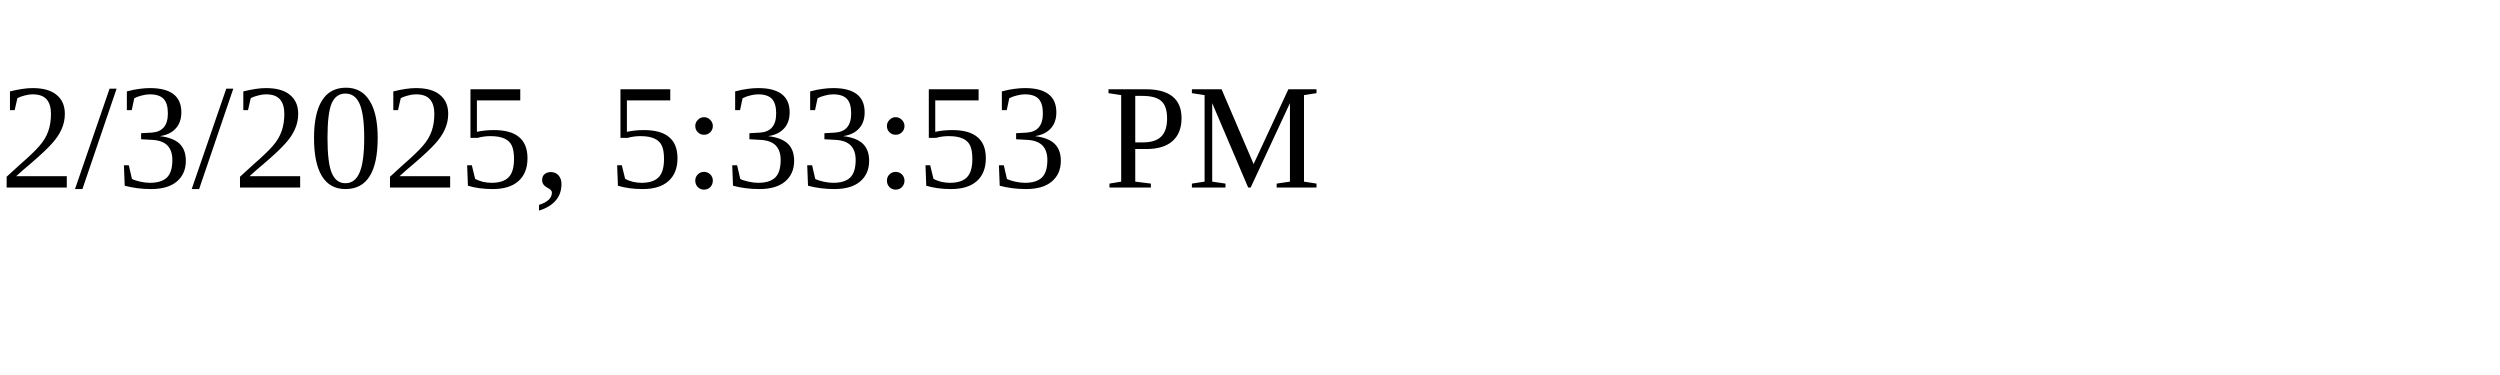
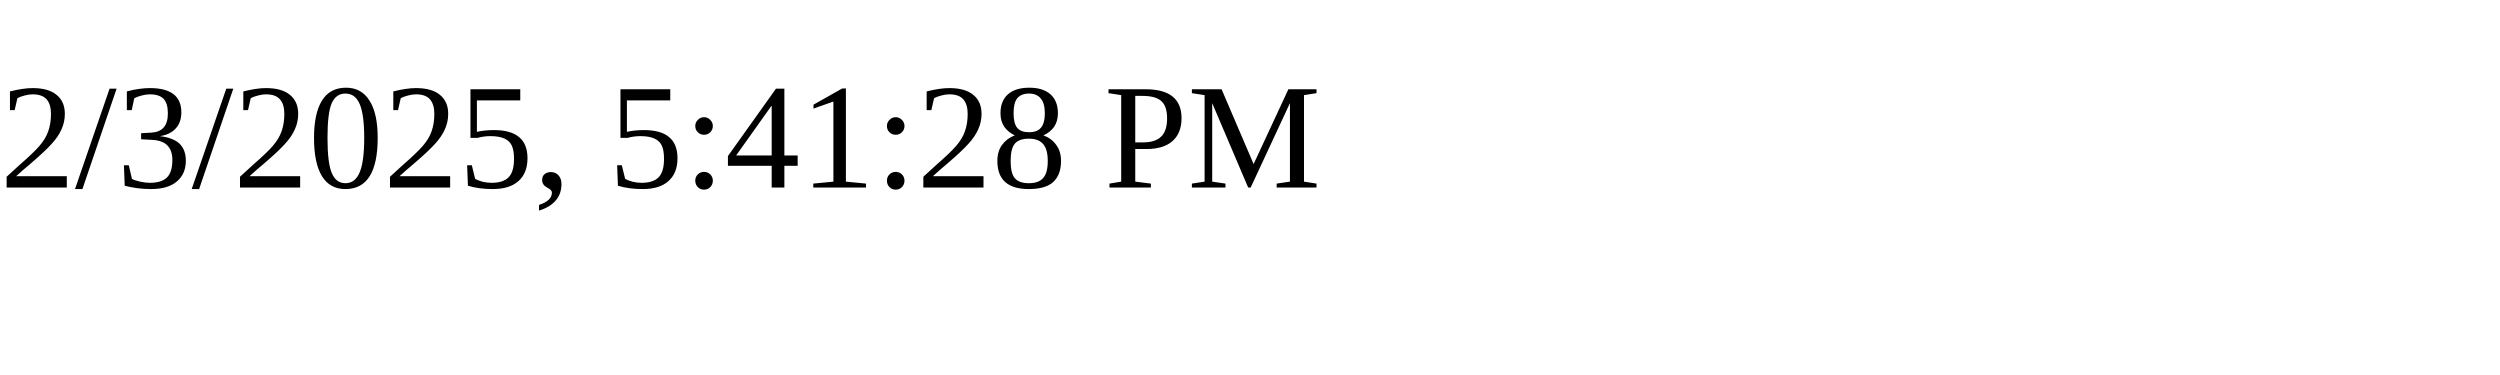
<svg xmlns="http://www.w3.org/2000/svg" height="30" width="200">
-   <text x="0" y="15">2/3/2025, 5:33:53 PM</text>
+   <text x="0" y="15">2/3/2025, 5:41:28 PM</text>
</svg>
